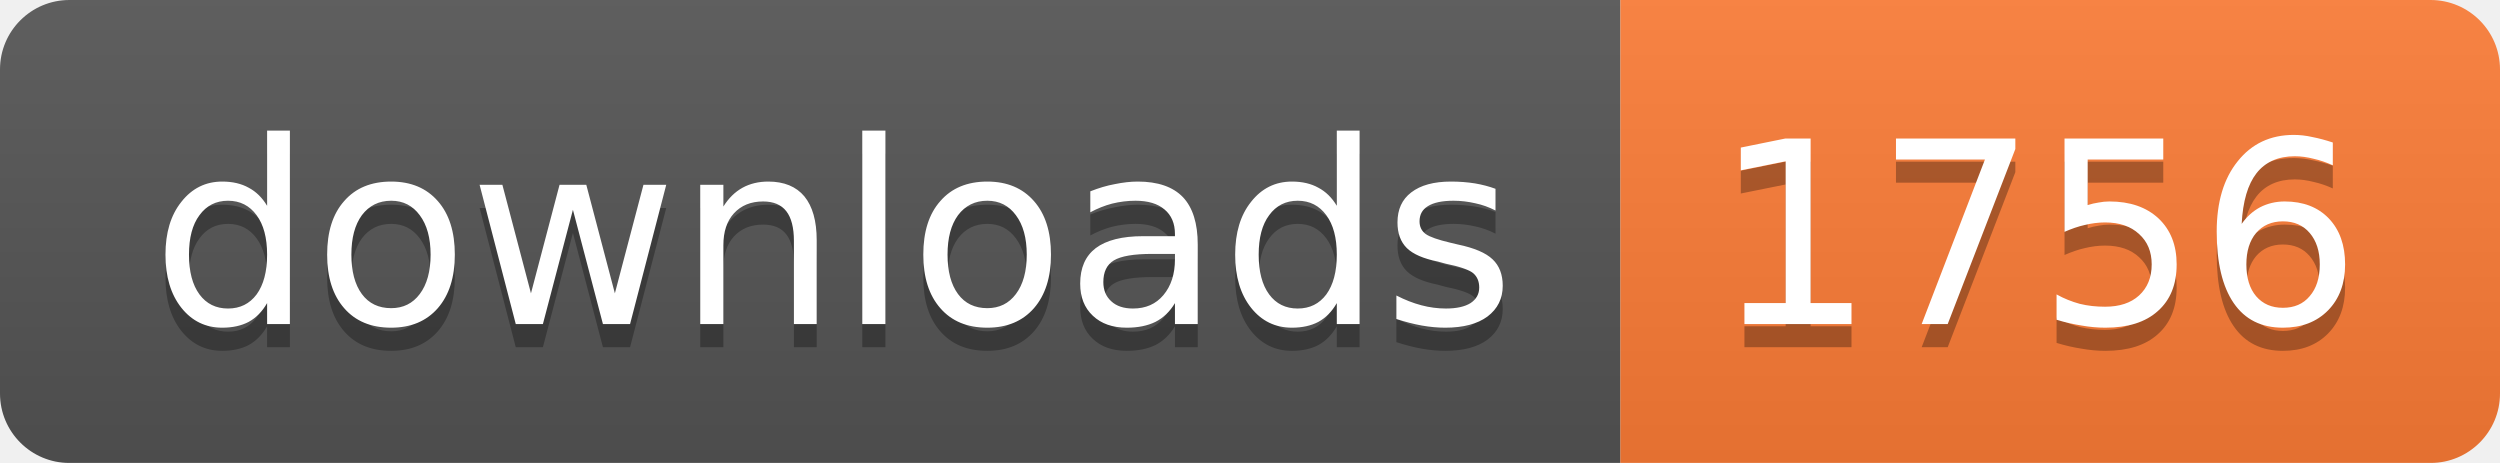
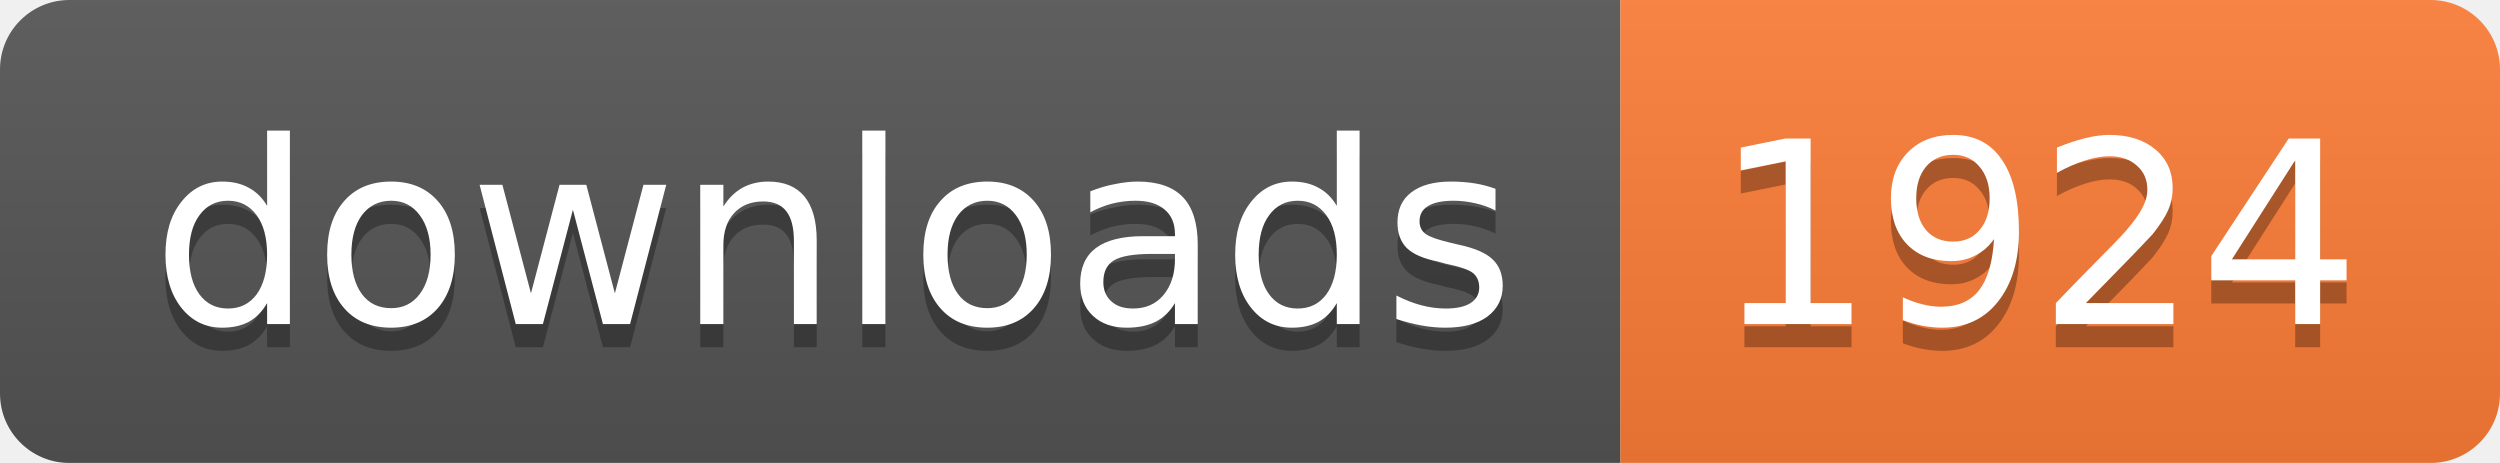
<svg xmlns="http://www.w3.org/2000/svg" width="108" height="20">
  <linearGradient id="b" x2="0" y2="100%">
    <stop offset="0" stop-color="#bbb" stop-opacity=".1" />
    <stop offset="1" stop-opacity=".1" />
  </linearGradient>
  <mask id="a">
    <rect width="108" height="20" rx="3" fill="#fff" />
  </mask>
  <g mask="url(#a)">
    <path fill="#555" d="M0 0h70v20H0z" />
    <path fill="#fe7d37" d="M70 0h38v20H70z" />
    <path fill="url(#b)" d="M0 0h108v20H0z" />
  </g>
  <g fill="#fff" text-anchor="middle" font-family="DejaVu Sans,Verdana,Geneva,sans-serif" font-size="11">
    <text x="36" y="15" fill="#010101" fill-opacity=".3">
      downloads
    </text>
    <text x="36" y="14">
      downloads
    </text>
    <text x="88" y="15" fill="#010101" fill-opacity=".3">
-       1756
+       1924
    </text>
    <text x="88" y="14">
-       1756
+       1924
    </text>
  </g>
</svg>
